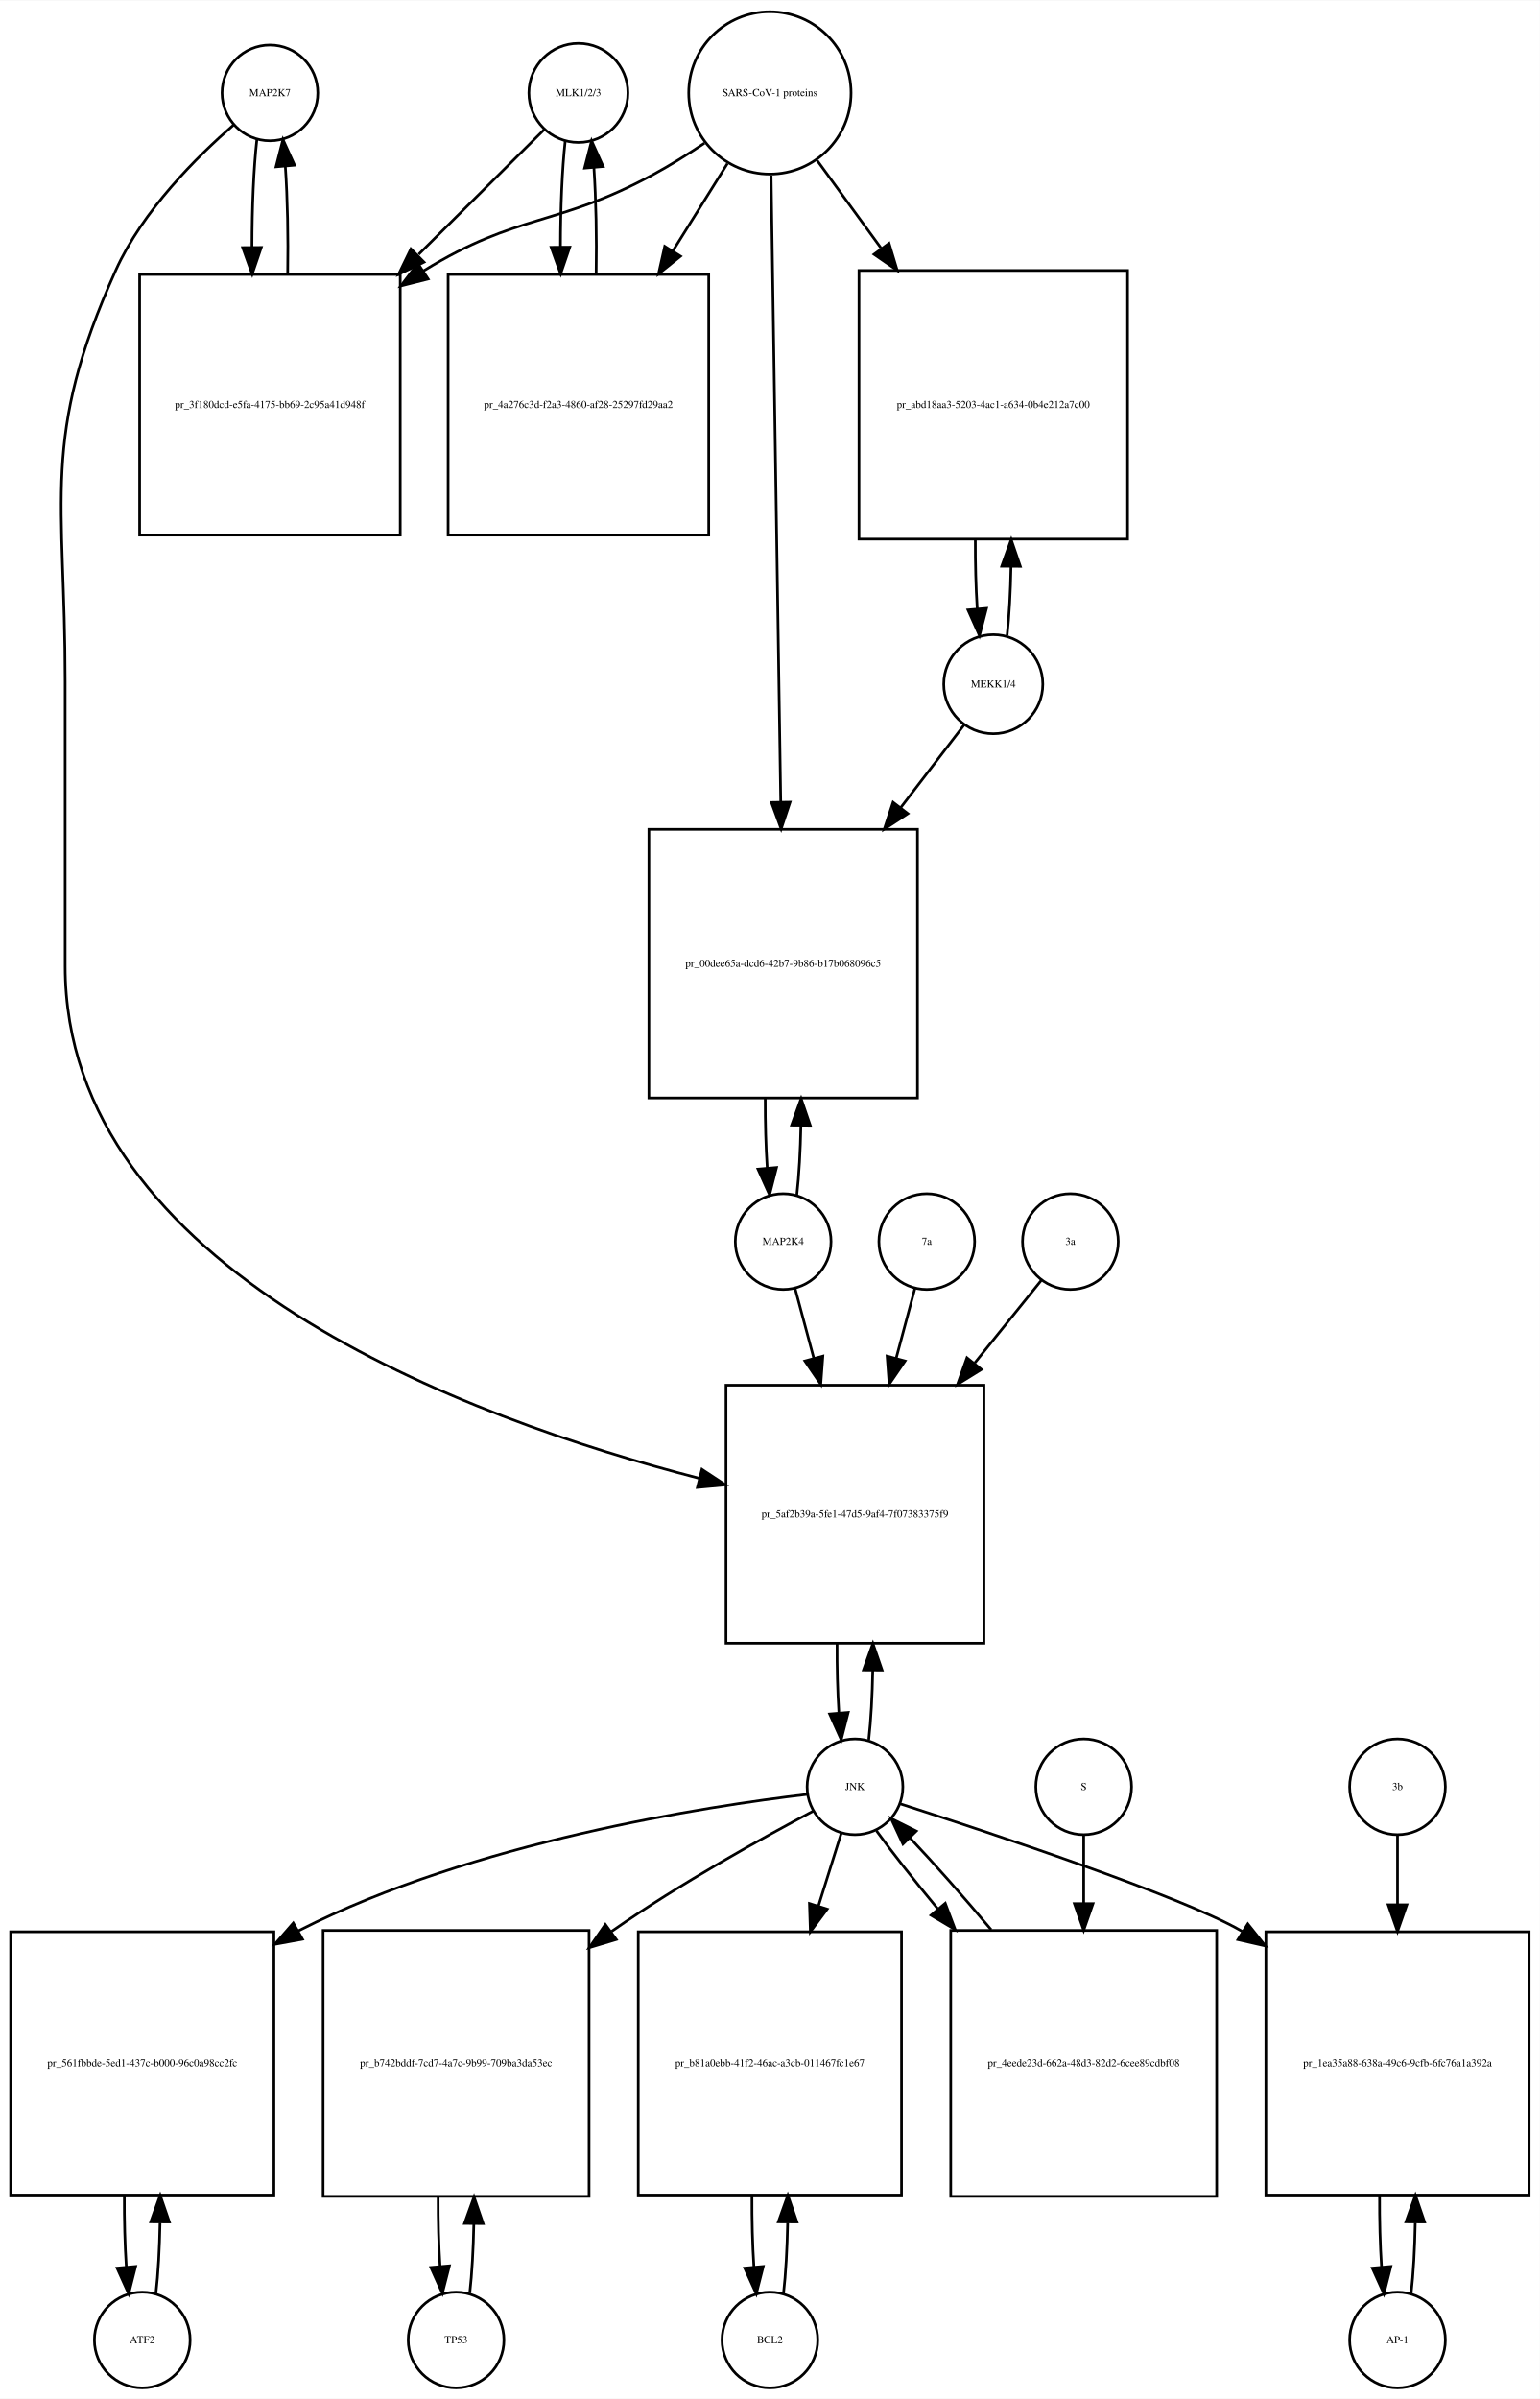
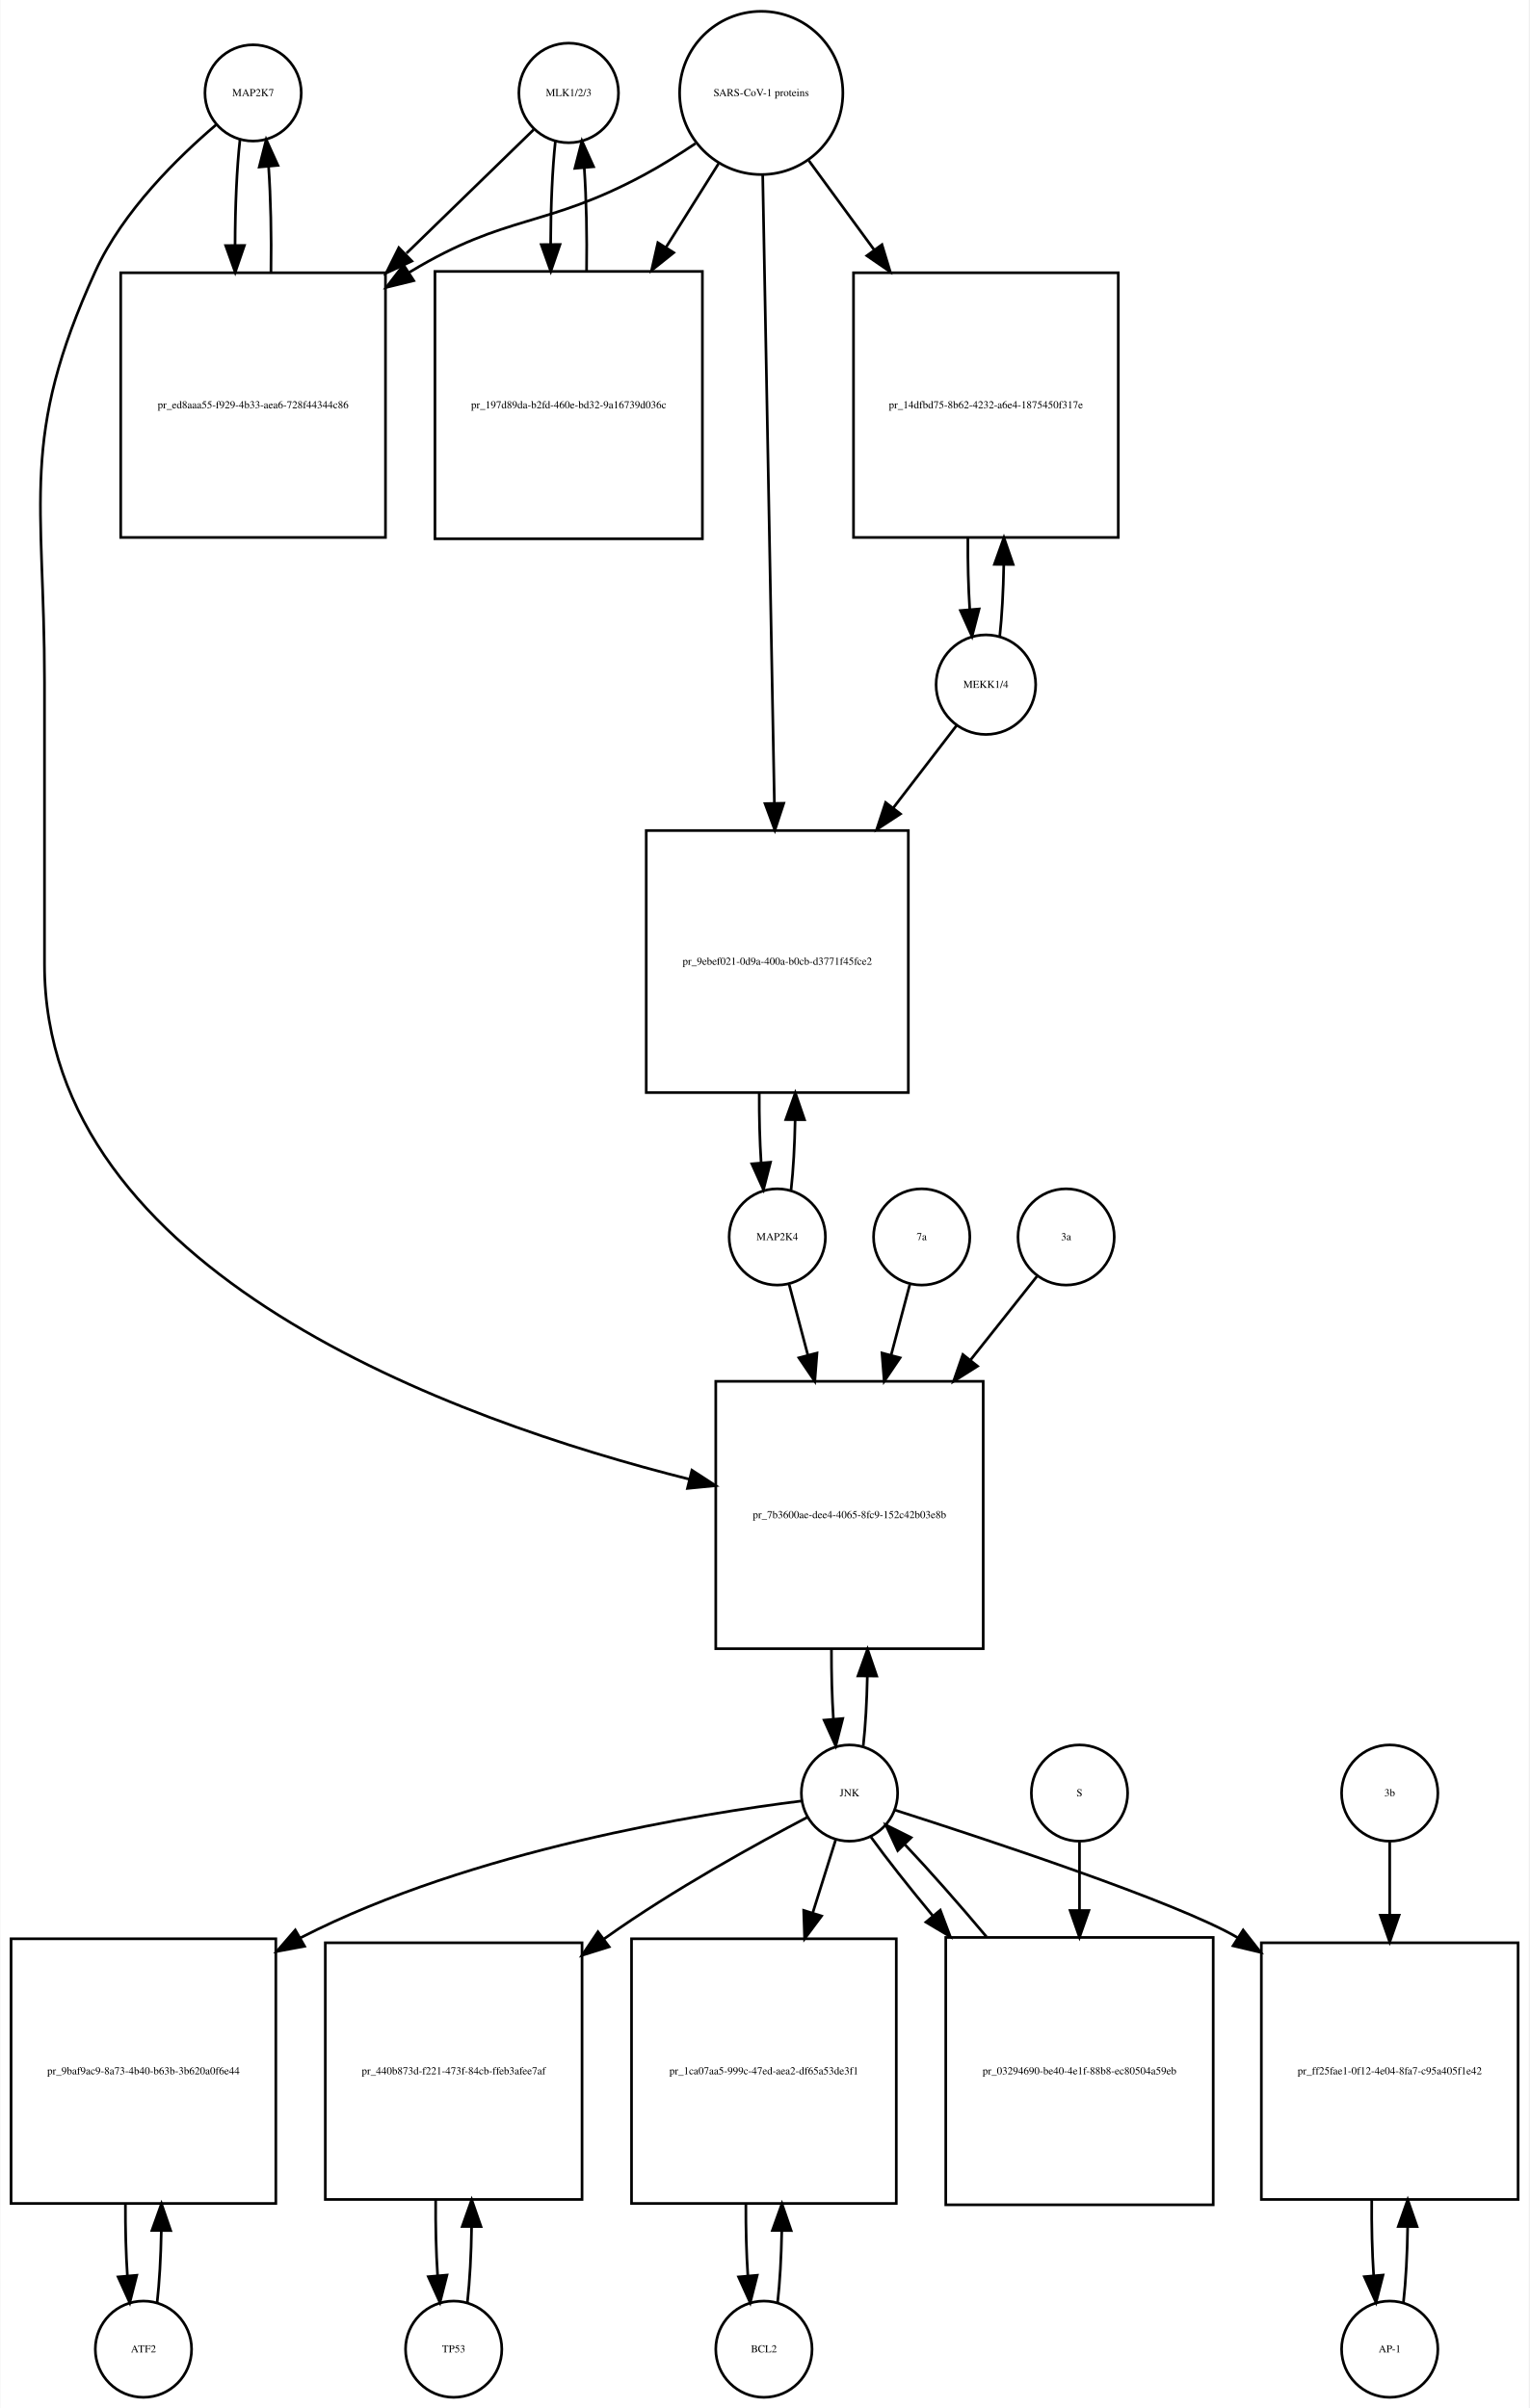
- <svg xmlns="http://www.w3.org/2000/svg" width="579pt" height="902pt" viewBox="0.00 0.00 579.00 901.64">
-   <g id="graph0" class="graph" transform="scale(1 1) rotate(0) translate(4 897.641)">
-     <polygon fill="white" stroke="none" points="-4,4 -4,-897.641 575,-897.641 575,4 -4,4" />
+ <svg xmlns="http://www.w3.org/2000/svg" width="572pt" height="901pt" viewBox="0.00 0.00 571.50 900.64">
+   <g id="graph0" class="graph" transform="scale(1 1) rotate(0) translate(4 896.641)">
+     <polygon fill="white" stroke="none" points="-4,4 -4,-896.641 567.5,-896.641 567.5,4 -4,4" />
    <g id="node1" class="node">
-       <ellipse fill="none" stroke="black" cx="97.5" cy="-862.882" rx="18" ry="18" />
-       <text text-anchor="middle" x="97.5" y="-861.682" font-family="Times,serif" font-size="4.00">MAP2K7</text>
+       <ellipse fill="none" stroke="black" cx="90.5" cy="-861.882" rx="18" ry="18" />
+       <text text-anchor="middle" x="90.5" y="-860.682" font-family="Times,serif" font-size="4.00">MAP2K7</text>
    </g>
    <g id="node2" class="node">
-       <polygon fill="none" stroke="black" points="146.5,-794.623 48.5,-794.623 48.5,-696.623 146.5,-696.623 146.5,-794.623" />
-       <text text-anchor="middle" x="97.5" y="-744.423" font-family="Times,serif" font-size="4.00">pr_3f180dcd-e5fa-4175-bb69-2c95a41d948f</text>
+       <polygon fill="none" stroke="black" points="140,-794.623 41,-794.623 41,-695.623 140,-695.623 140,-794.623" />
+       <text text-anchor="middle" x="90.5" y="-743.923" font-family="Times,serif" font-size="4.00">pr_ed8aaa55-f929-4b33-aea6-728f44344c86</text>
    </g>
    <g id="edge1" class="edge">
-       <path fill="none" stroke="black" d="M92.599,-845.368C91.386,-834.596 90.77,-819.824 90.751,-804.987" />
-       <polygon fill="black" stroke="black" points="94.252,-804.781 90.832,-794.753 87.252,-804.725 94.252,-804.781" />
+       <path fill="none" stroke="black" d="M85.599,-844.44C84.404,-833.865 83.788,-819.42 83.752,-804.858" />
+       <polygon fill="black" stroke="black" points="87.252,-804.828 83.819,-794.804 80.252,-804.78 87.252,-804.828" />
    </g>
    <g id="node20" class="node">
-       <polygon fill="none" stroke="black" points="366,-377 269,-377 269,-280 366,-280 366,-377" />
-       <text text-anchor="middle" x="317.5" y="-327.3" font-family="Times,serif" font-size="4.00">pr_5af2b39a-5fe1-47d5-9af4-7f07383375f9</text>
+       <polygon fill="none" stroke="black" points="363.5,-380 263.5,-380 263.5,-280 363.5,-280 363.5,-380" />
+       <text text-anchor="middle" x="313.5" y="-328.8" font-family="Times,serif" font-size="4.00">pr_7b3600ae-dee4-4065-8fc9-152c42b03e8b</text>
    </g>
    <g id="edge2" class="edge">
-       <path fill="none" stroke="black" d="M83.874,-850.892C70.153,-838.974 49.613,-818.615 39.5,-796.123 11.117,-732.999 20.5,-710.773 20.5,-641.562 20.5,-641.562 20.5,-641.562 20.5,-534.5 20.5,-419.843 172.274,-364.353 258.828,-342.031" />
-       <polygon fill="black" stroke="black" points="259.94,-345.36 268.789,-339.534 258.238,-338.571 259.94,-345.36" />
+       <path fill="none" stroke="black" d="M76.641,-849.942C62.687,-838.064 41.795,-817.738 31.5,-795.123 3.008,-732.533 12.5,-710.332 12.5,-641.562 12.5,-641.562 12.5,-641.562 12.5,-536 12.5,-420.482 165.822,-365.434 253.612,-343.382" />
+       <polygon fill="black" stroke="black" points="254.574,-346.75 263.458,-340.978 252.913,-339.95 254.574,-346.75" />
    </g>
    <g id="edge3" class="edge">
-       <path fill="none" stroke="black" d="M104.168,-794.753C104.409,-808.565 104.12,-823.125 103.301,-835.142" />
-       <polygon fill="black" stroke="black" points="99.792,-835.1 102.401,-845.368 106.765,-835.714 99.792,-835.1" />
+       <path fill="none" stroke="black" d="M97.181,-794.804C97.399,-808.388 97.102,-822.638 96.291,-834.413" />
+       <polygon fill="black" stroke="black" points="92.799,-834.17 95.401,-844.44 99.771,-834.789 92.799,-834.17" />
    </g>
    <g id="node3" class="node">
-       <ellipse fill="none" stroke="black" cx="213.5" cy="-862.882" rx="18.623" ry="18.623" />
-       <text text-anchor="middle" x="213.5" y="-861.682" font-family="Times,serif" font-size="4.00">MLK1/2/3</text>
+       <ellipse fill="none" stroke="black" cx="208.5" cy="-861.882" rx="18.623" ry="18.623" />
+       <text text-anchor="middle" x="208.5" y="-860.682" font-family="Times,serif" font-size="4.00">MLK1/2/3</text>
    </g>
    <g id="edge4" class="edge">
-       <path fill="none" stroke="black" d="M200.643,-849.107C189.029,-837.568 171.097,-819.75 153.422,-802.188" />
-       <polygon fill="black" stroke="black" points="155.443,-799.262 145.882,-794.696 150.509,-804.227 155.443,-799.262" />
+       <path fill="none" stroke="black" d="M195.421,-848.163C183.713,-836.776 165.69,-819.248 147.866,-801.913" />
+       <polygon fill="black" stroke="black" points="149.867,-798.977 140.258,-794.515 144.987,-803.996 149.867,-798.977" />
    </g>
    <g id="node5" class="node">
-       <polygon fill="none" stroke="black" points="262.5,-794.623 164.5,-794.623 164.5,-696.623 262.5,-696.623 262.5,-794.623" />
-       <text text-anchor="middle" x="213.5" y="-744.423" font-family="Times,serif" font-size="4.00">pr_4a276c3d-f2a3-4860-af28-25297fd29aa2</text>
+       <polygon fill="none" stroke="black" points="258.5,-795.123 158.5,-795.123 158.5,-695.123 258.5,-695.123 258.5,-795.123" />
+       <text text-anchor="middle" x="208.5" y="-743.923" font-family="Times,serif" font-size="4.00">pr_197d89da-b2fd-460e-bd32-9a16739d036c</text>
    </g>
    <g id="edge5" class="edge">
-       <path fill="none" stroke="black" d="M208.545,-844.875C207.367,-834.14 206.769,-819.578 206.75,-804.956" />
-       <polygon fill="black" stroke="black" points="210.251,-804.897 206.83,-794.869 203.251,-804.841 210.251,-804.897" />
+       <path fill="none" stroke="black" d="M203.545,-843.949C202.401,-833.564 201.803,-819.582 201.753,-805.443" />
+       <polygon fill="black" stroke="black" points="205.255,-805.189 201.814,-795.168 198.255,-805.148 205.255,-805.189" />
    </g>
    <g id="node4" class="node">
-       <ellipse fill="none" stroke="black" cx="285.5" cy="-862.882" rx="30.52" ry="30.52" />
-       <text text-anchor="middle" x="285.5" y="-861.682" font-family="Times,serif" font-size="4.00">SARS-CoV-1 proteins</text>
+       <ellipse fill="none" stroke="black" cx="280.5" cy="-861.882" rx="30.52" ry="30.52" />
+       <text text-anchor="middle" x="280.5" y="-860.682" font-family="Times,serif" font-size="4.00">SARS-CoV-1 proteins</text>
    </g>
    <g id="edge6" class="edge">
-       <path fill="none" stroke="black" d="M260.908,-844C254.721,-839.853 247.99,-835.631 241.5,-832.123 205.049,-812.419 190.793,-817.833 155.5,-796.123 155.408,-796.067 155.317,-796.01 155.225,-795.954" />
-       <polygon fill="black" stroke="black" points="156.998,-792.93 146.728,-790.328 153.134,-798.767 156.998,-792.93" />
+       <path fill="none" stroke="black" d="M255.918,-842.981C249.731,-838.835 242.997,-834.618 236.5,-831.123 199.647,-811.3 185.334,-816.735 149.5,-795.123 149.308,-795.007 149.115,-794.89 148.923,-794.773" />
+       <polygon fill="black" stroke="black" points="150.569,-791.669 140.279,-789.146 146.75,-797.535 150.569,-791.669" />
    </g>
    <g id="edge7" class="edge">
-       <path fill="none" stroke="black" d="M269.521,-836.303C263.446,-826.578 256.257,-815.069 249.089,-803.594" />
-       <polygon fill="black" stroke="black" points="251.897,-801.483 243.63,-794.856 245.96,-805.192 251.897,-801.483" />
+       <path fill="none" stroke="black" d="M264.521,-835.413C258.702,-826.139 251.86,-815.233 244.994,-804.29" />
+       <polygon fill="black" stroke="black" points="247.781,-802.146 239.501,-795.535 241.851,-805.866 247.781,-802.146" />
    </g>
    <g id="node17" class="node">
-       <polygon fill="none" stroke="black" points="420,-796.123 319,-796.123 319,-695.123 420,-695.123 420,-796.123" />
-       <text text-anchor="middle" x="369.5" y="-744.423" font-family="Times,serif" font-size="4.00">pr_abd18aa3-5203-4ac1-a634-0b4e212a7c00</text>
+       <polygon fill="none" stroke="black" points="414,-794.623 315,-794.623 315,-695.623 414,-695.623 414,-794.623" />
+       <text text-anchor="middle" x="364.5" y="-743.923" font-family="Times,serif" font-size="4.00">pr_14dfbd75-8b62-4232-a6e4-1875450f317e</text>
    </g>
    <g id="edge8" class="edge">
-       <path fill="none" stroke="black" d="M303.314,-837.439C310.367,-827.761 318.801,-816.189 327.248,-804.599" />
-       <polygon fill="black" stroke="black" points="330.32,-806.326 333.381,-796.183 324.663,-802.203 330.32,-806.326" />
+       <path fill="none" stroke="black" d="M298.314,-836.545C305.514,-826.709 314.152,-814.907 322.775,-803.127" />
+       <polygon fill="black" stroke="black" points="325.642,-805.136 328.724,-794.999 319.993,-801.001 325.642,-805.136" />
    </g>
    <g id="node19" class="node">
-       <polygon fill="none" stroke="black" points="341,-586 240,-586 240,-485 341,-485 341,-586" />
-       <text text-anchor="middle" x="290.5" y="-534.3" font-family="Times,serif" font-size="4.00">pr_00dee65a-dcd6-42b7-9b86-b17b068096c5</text>
+       <polygon fill="none" stroke="black" points="335.5,-586 237.5,-586 237.5,-488 335.5,-488 335.5,-586" />
+       <text text-anchor="middle" x="286.5" y="-535.8" font-family="Times,serif" font-size="4.00">pr_9ebef021-0d9a-400a-b0cb-d3771f45fce2</text>
    </g>
    <g id="edge9" class="edge">
-       <path fill="none" stroke="black" d="M285.961,-831.854C286.781,-778.506 288.506,-666.271 289.577,-596.55" />
-       <polygon fill="black" stroke="black" points="293.083,-596.215 289.737,-586.162 286.084,-596.107 293.083,-596.215" />
+       <path fill="none" stroke="black" d="M281.054,-831.085C282.043,-777.85 284.13,-665.522 285.414,-596.428" />
+       <polygon fill="black" stroke="black" points="288.919,-596.206 285.605,-586.143 281.92,-596.076 288.919,-596.206" />
    </g>
    <g id="edge10" class="edge">
-       <path fill="none" stroke="black" d="M220.17,-794.869C220.404,-808.485 220.124,-822.819 219.33,-834.72" />
-       <polygon fill="black" stroke="black" points="215.826,-834.612 218.455,-844.875 222.8,-835.213 215.826,-834.612" />
+       <path fill="none" stroke="black" d="M215.186,-795.168C215.389,-808.365 215.107,-822.163 214.34,-833.688" />
+       <polygon fill="black" stroke="black" points="210.827,-833.685 213.455,-843.949 217.801,-834.287 210.827,-833.685" />
    </g>
    <g id="node6" class="node">
      <ellipse fill="none" stroke="black" cx="49.5" cy="-18" rx="18" ry="18" />
      <text text-anchor="middle" x="49.5" y="-16.8" font-family="Times,serif" font-size="4.00">ATF2</text>
    </g>
    <g id="node7" class="node">
      <polygon fill="none" stroke="black" points="99,-171.5 0,-171.5 0,-72.5 99,-72.5 99,-171.5" />
-       <text text-anchor="middle" x="49.5" y="-120.8" font-family="Times,serif" font-size="4.00">pr_561fbbde-5ed1-437c-b000-96c0a98cc2fc</text>
+       <text text-anchor="middle" x="49.5" y="-120.8" font-family="Times,serif" font-size="4.00">pr_9baf9ac9-8a73-4b40-b63b-3b620a0f6e44</text>
    </g>
    <g id="edge11" class="edge">
      <path fill="none" stroke="black" d="M54.613,-35.374C55.474,-42.882 55.996,-52.286 56.177,-62.091" />
      <polygon fill="black" stroke="black" points="52.679,-62.413 56.243,-72.39 59.679,-62.368 52.679,-62.413" />
    </g>
    <g id="edge12" class="edge">
      <path fill="none" stroke="black" d="M42.757,-72.39C42.705,-63.114 42.953,-53.732 43.498,-45.476" />
      <polygon fill="black" stroke="black" points="46.997,-45.642 44.387,-35.374 40.024,-45.029 46.997,-45.642" />
    </g>
    <g id="node8" class="node">
-       <ellipse fill="none" stroke="black" cx="317.5" cy="-226" rx="18" ry="18" />
-       <text text-anchor="middle" x="317.5" y="-224.8" font-family="Times,serif" font-size="4.00">JNK</text>
+       <ellipse fill="none" stroke="black" cx="313.5" cy="-226" rx="18" ry="18" />
+       <text text-anchor="middle" x="313.5" y="-224.8" font-family="Times,serif" font-size="4.00">JNK</text>
    </g>
    <g id="edge13" class="edge">
-       <path fill="none" stroke="black" d="M299.502,-223.148C262.111,-218.733 174.057,-205.359 108.5,-172 108.404,-171.951 108.307,-171.902 108.211,-171.852" />
-       <polygon fill="black" stroke="black" points="109.747,-168.699 99.326,-166.784 106.278,-174.779 109.747,-168.699" />
+       <path fill="none" stroke="black" d="M295.565,-223.04C258.732,-218.455 172.639,-204.825 108.5,-172 108.404,-171.951 108.307,-171.901 108.211,-171.852" />
+       <polygon fill="black" stroke="black" points="109.752,-168.701 99.335,-166.767 106.273,-174.775 109.752,-168.701" />
    </g>
    <g id="node10" class="node">
-       <polygon fill="none" stroke="black" points="217.5,-172 117.5,-172 117.5,-72 217.5,-72 217.5,-172" />
-       <text text-anchor="middle" x="167.5" y="-120.8" font-family="Times,serif" font-size="4.00">pr_b742bddf-7cd7-4a7c-9b99-709ba3da53ec</text>
+       <polygon fill="none" stroke="black" points="213.5,-170 117.5,-170 117.5,-74 213.5,-74 213.5,-170" />
+       <text text-anchor="middle" x="165.5" y="-120.8" font-family="Times,serif" font-size="4.00">pr_440b873d-f221-473f-84cb-ffeb3afee7af</text>
    </g>
    <g id="edge14" class="edge">
-       <path fill="none" stroke="black" d="M301.887,-216.932C283.369,-207.132 251.821,-189.706 226.5,-172 226.316,-171.871 226.132,-171.742 225.947,-171.612" />
-       <polygon fill="black" stroke="black" points="227.742,-168.59 217.597,-165.534 223.622,-174.249 227.742,-168.59" />
+       <path fill="none" stroke="black" d="M297.835,-217.006C279.266,-207.278 247.67,-189.921 222.5,-172 222.221,-171.801 221.942,-171.602 221.662,-171.401" />
+       <polygon fill="black" stroke="black" points="223.628,-168.501 213.52,-165.327 219.443,-174.112 223.628,-168.501" />
    </g>
    <g id="node12" class="node">
-       <polygon fill="none" stroke="black" points="335,-171.5 236,-171.5 236,-72.5 335,-72.5 335,-171.5" />
-       <text text-anchor="middle" x="285.5" y="-120.8" font-family="Times,serif" font-size="4.00">pr_b81a0ebb-41f2-46ac-a3cb-011467fc1e67</text>
+       <polygon fill="none" stroke="black" points="331,-171.5 232,-171.5 232,-72.5 331,-72.5 331,-171.5" />
+       <text text-anchor="middle" x="281.5" y="-120.8" font-family="Times,serif" font-size="4.00">pr_1ca07aa5-999c-47ed-aea2-df65a53de3f1</text>
    </g>
    <g id="edge15" class="edge">
-       <path fill="none" stroke="black" d="M312.359,-208.612C309.949,-200.93 306.916,-191.265 303.765,-181.218" />
-       <polygon fill="black" stroke="black" points="307.055,-180.015 300.722,-171.522 300.376,-182.111 307.055,-180.015" />
+       <path fill="none" stroke="black" d="M308.359,-208.612C305.949,-200.93 302.916,-191.265 299.765,-181.218" />
+       <polygon fill="black" stroke="black" points="303.055,-180.015 296.722,-171.522 296.376,-182.111 303.055,-180.015" />
    </g>
    <g id="node14" class="node">
-       <polygon fill="none" stroke="black" points="571,-171.5 472,-171.5 472,-72.5 571,-72.5 571,-171.5" />
-       <text text-anchor="middle" x="521.5" y="-120.8" font-family="Times,serif" font-size="4.00">pr_1ea35a88-638a-49c6-9cfb-6fc76a1a392a</text>
+       <polygon fill="none" stroke="black" points="563.5,-170 467.5,-170 467.5,-74 563.5,-74 563.5,-170" />
+       <text text-anchor="middle" x="515.5" y="-120.8" font-family="Times,serif" font-size="4.00">pr_ff25fae1-0f12-4e04-8fa7-c95a405f1e42</text>
    </g>
    <g id="edge16" class="edge">
-       <path fill="none" stroke="black" d="M334.416,-219.625C367.572,-208.958 439.844,-185.024 462.5,-172 462.695,-171.888 462.89,-171.775 463.084,-171.662" />
-       <polygon fill="black" stroke="black" points="465.207,-174.462 471.812,-166.179 461.483,-168.535 465.207,-174.462" />
+       <path fill="none" stroke="black" d="M330.435,-219.658C363.625,-209.05 435.956,-185.216 458.5,-172 458.591,-171.946 458.683,-171.893 458.774,-171.839" />
+       <polygon fill="black" stroke="black" points="460.693,-174.767 467.232,-166.431 456.922,-168.869 460.693,-174.767" />
    </g>
    <g id="edge17" class="edge">
-       <path fill="none" stroke="black" d="M322.679,-243.708C323.513,-251.114 324.015,-260.308 324.185,-269.866" />
-       <polygon fill="black" stroke="black" points="320.685,-269.919 324.242,-279.899 327.685,-269.879 320.685,-269.919" />
+       <path fill="none" stroke="black" d="M318.641,-243.615C319.475,-250.991 319.985,-260.162 320.171,-269.733" />
+       <polygon fill="black" stroke="black" points="316.671,-269.819 320.246,-279.793 323.671,-269.767 316.671,-269.819" />
    </g>
    <g id="node23" class="node">
-       <polygon fill="none" stroke="black" points="453.5,-172 353.5,-172 353.5,-72 453.5,-72 453.5,-172" />
-       <text text-anchor="middle" x="403.5" y="-120.8" font-family="Times,serif" font-size="4.00">pr_4eede23d-662a-48d3-82d2-6cee89cdbf08</text>
+       <polygon fill="none" stroke="black" points="449.5,-172 349.5,-172 349.5,-72 449.5,-72 449.5,-172" />
+       <text text-anchor="middle" x="399.5" y="-120.8" font-family="Times,serif" font-size="4.00">pr_03294690-be40-4e1f-88b8-ec80504a59eb</text>
    </g>
    <g id="edge18" class="edge">
-       <path fill="none" stroke="black" d="M325.552,-209.508C331.383,-201.436 339.611,-191.008 348.565,-180.202" />
-       <polygon fill="black" stroke="black" points="351.45,-182.209 355.19,-172.296 346.085,-177.713 351.45,-182.209" />
+       <path fill="none" stroke="black" d="M321.552,-209.508C327.383,-201.436 335.611,-191.008 344.565,-180.202" />
+       <polygon fill="black" stroke="black" points="347.45,-182.209 351.19,-172.296 342.085,-177.713 347.45,-182.209" />
    </g>
    <g id="node9" class="node">
-       <ellipse fill="none" stroke="black" cx="167.5" cy="-18" rx="18" ry="18" />
-       <text text-anchor="middle" x="167.5" y="-16.8" font-family="Times,serif" font-size="4.00">TP53</text>
+       <ellipse fill="none" stroke="black" cx="165.5" cy="-18" rx="18" ry="18" />
+       <text text-anchor="middle" x="165.5" y="-16.8" font-family="Times,serif" font-size="4.00">TP53</text>
    </g>
    <g id="edge19" class="edge">
-       <path fill="none" stroke="black" d="M172.641,-35.615C173.475,-42.991 173.985,-52.162 174.171,-61.733" />
-       <polygon fill="black" stroke="black" points="170.671,-61.819 174.246,-71.793 177.671,-61.767 170.671,-61.819" />
+       <path fill="none" stroke="black" d="M170.623,-35.455C171.53,-43.401 172.058,-53.458 172.206,-63.86" />
+       <polygon fill="black" stroke="black" points="168.706,-63.891 172.233,-73.881 175.706,-63.872 168.706,-63.891" />
    </g>
    <g id="edge20" class="edge">
-       <path fill="none" stroke="black" d="M160.754,-71.793C160.717,-62.827 160.958,-53.786 161.478,-45.783" />
-       <polygon fill="black" stroke="black" points="164.982,-45.88 162.359,-35.615 158.009,-45.275 164.982,-45.88" />
+       <path fill="none" stroke="black" d="M158.767,-73.881C158.68,-64.192 158.92,-54.315 159.486,-45.659" />
+       <polygon fill="black" stroke="black" points="162.994,-45.722 160.377,-35.455 156.02,-45.113 162.994,-45.722" />
    </g>
    <g id="node11" class="node">
-       <ellipse fill="none" stroke="black" cx="285.5" cy="-18" rx="18" ry="18" />
-       <text text-anchor="middle" x="285.5" y="-16.8" font-family="Times,serif" font-size="4.00">BCL2</text>
+       <ellipse fill="none" stroke="black" cx="281.5" cy="-18" rx="18" ry="18" />
+       <text text-anchor="middle" x="281.5" y="-16.8" font-family="Times,serif" font-size="4.00">BCL2</text>
    </g>
    <g id="edge21" class="edge">
-       <path fill="none" stroke="black" d="M290.613,-35.374C291.474,-42.882 291.996,-52.286 292.177,-62.091" />
-       <polygon fill="black" stroke="black" points="288.679,-62.413 292.243,-72.39 295.679,-62.368 288.679,-62.413" />
+       <path fill="none" stroke="black" d="M286.613,-35.374C287.474,-42.882 287.996,-52.286 288.177,-62.091" />
+       <polygon fill="black" stroke="black" points="284.679,-62.413 288.243,-72.39 291.679,-62.368 284.679,-62.413" />
    </g>
    <g id="edge22" class="edge">
-       <path fill="none" stroke="black" d="M278.757,-72.39C278.705,-63.114 278.952,-53.732 279.498,-45.476" />
-       <polygon fill="black" stroke="black" points="282.997,-45.642 280.387,-35.374 276.024,-45.029 282.997,-45.642" />
+       <path fill="none" stroke="black" d="M274.757,-72.39C274.705,-63.114 274.952,-53.732 275.498,-45.476" />
+       <polygon fill="black" stroke="black" points="278.997,-45.642 276.387,-35.374 272.024,-45.029 278.997,-45.642" />
    </g>
    <g id="node13" class="node">
-       <ellipse fill="none" stroke="black" cx="521.5" cy="-18" rx="18" ry="18" />
-       <text text-anchor="middle" x="521.5" y="-16.8" font-family="Times,serif" font-size="4.00">AP-1</text>
+       <ellipse fill="none" stroke="black" cx="515.5" cy="-18" rx="18" ry="18" />
+       <text text-anchor="middle" x="515.5" y="-16.8" font-family="Times,serif" font-size="4.00">AP-1</text>
    </g>
    <g id="edge23" class="edge">
-       <path fill="none" stroke="black" d="M526.613,-35.374C527.474,-42.882 527.996,-52.286 528.177,-62.091" />
-       <polygon fill="black" stroke="black" points="524.679,-62.413 528.243,-72.39 531.679,-62.368 524.679,-62.413" />
+       <path fill="none" stroke="black" d="M520.623,-35.455C521.53,-43.401 522.058,-53.458 522.206,-63.86" />
+       <polygon fill="black" stroke="black" points="518.706,-63.891 522.233,-73.881 525.706,-63.872 518.706,-63.891" />
    </g>
    <g id="edge24" class="edge">
-       <path fill="none" stroke="black" d="M514.757,-72.39C514.705,-63.114 514.952,-53.732 515.498,-45.476" />
-       <polygon fill="black" stroke="black" points="518.997,-45.642 516.387,-35.374 512.024,-45.029 518.997,-45.642" />
+       <path fill="none" stroke="black" d="M508.767,-73.881C508.68,-64.192 508.92,-54.315 509.486,-45.659" />
+       <polygon fill="black" stroke="black" points="512.994,-45.722 510.377,-35.455 506.02,-45.113 512.994,-45.722" />
    </g>
    <g id="node15" class="node">
-       <ellipse fill="none" stroke="black" cx="521.5" cy="-226" rx="18" ry="18" />
-       <text text-anchor="middle" x="521.5" y="-224.8" font-family="Times,serif" font-size="4.00">3b</text>
+       <ellipse fill="none" stroke="black" cx="515.5" cy="-226" rx="18" ry="18" />
+       <text text-anchor="middle" x="515.5" y="-224.8" font-family="Times,serif" font-size="4.00">3b</text>
    </g>
    <g id="edge25" class="edge">
-       <path fill="none" stroke="black" d="M521.5,-207.697C521.5,-200.351 521.5,-191.316 521.5,-181.913" />
-       <polygon fill="black" stroke="black" points="525,-181.629 521.5,-171.629 518,-181.629 525,-181.629" />
+       <path fill="none" stroke="black" d="M515.5,-207.697C515.5,-199.939 515.5,-190.297 515.5,-180.328" />
+       <polygon fill="black" stroke="black" points="519,-180.307 515.5,-170.307 512,-180.307 519,-180.307" />
    </g>
    <g id="node16" class="node">
-       <ellipse fill="none" stroke="black" cx="369.5" cy="-640.562" rx="18.623" ry="18.623" />
-       <text text-anchor="middle" x="369.5" y="-639.362" font-family="Times,serif" font-size="4.00">MEKK1/4</text>
+       <ellipse fill="none" stroke="black" cx="364.5" cy="-640.562" rx="18.623" ry="18.623" />
+       <text text-anchor="middle" x="364.5" y="-639.362" font-family="Times,serif" font-size="4.00">MEKK1/4</text>
    </g>
    <g id="edge26" class="edge">
-       <path fill="none" stroke="black" d="M374.693,-658.823C375.501,-666.233 375.994,-675.373 376.174,-684.897" />
-       <polygon fill="black" stroke="black" points="372.674,-684.929 376.246,-694.904 379.673,-684.878 372.674,-684.929" />
+       <path fill="none" stroke="black" d="M369.679,-658.613C370.513,-666.17 371.015,-675.552 371.185,-685.307" />
+       <polygon fill="black" stroke="black" points="367.686,-685.565 371.242,-695.545 374.686,-685.526 367.686,-685.565" />
    </g>
    <g id="edge27" class="edge">
-       <path fill="none" stroke="black" d="M358.515,-625.231C352.108,-616.873 343.558,-605.718 334.687,-594.146" />
-       <polygon fill="black" stroke="black" points="337.379,-591.904 328.518,-586.097 331.823,-596.163 337.379,-591.904" />
+       <path fill="none" stroke="black" d="M353.654,-625.44C347.26,-617.114 338.704,-605.974 329.845,-594.439" />
+       <polygon fill="black" stroke="black" points="332.554,-592.219 323.687,-586.42 327.002,-596.483 332.554,-592.219" />
    </g>
    <g id="edge28" class="edge">
-       <path fill="none" stroke="black" d="M362.754,-694.904C362.717,-685.986 362.951,-676.995 363.454,-669.003" />
-       <polygon fill="black" stroke="black" points="366.959,-669.08 364.307,-658.823 359.984,-668.495 366.959,-669.08" />
+       <path fill="none" stroke="black" d="M357.758,-695.545C357.701,-686.329 357.936,-676.997 358.462,-668.742" />
+       <polygon fill="black" stroke="black" points="361.963,-668.873 359.321,-658.613 354.988,-668.281 361.963,-668.873" />
    </g>
    <g id="node18" class="node">
-       <ellipse fill="none" stroke="black" cx="290.5" cy="-431" rx="18" ry="18" />
-       <text text-anchor="middle" x="290.5" y="-429.8" font-family="Times,serif" font-size="4.00">MAP2K4</text>
+       <ellipse fill="none" stroke="black" cx="286.5" cy="-434" rx="18" ry="18" />
+       <text text-anchor="middle" x="286.5" y="-432.8" font-family="Times,serif" font-size="4.00">MAP2K4</text>
    </g>
    <g id="edge29" class="edge">
-       <path fill="none" stroke="black" d="M295.628,-448.582C296.462,-455.947 296.975,-465.111 297.165,-474.684" />
-       <polygon fill="black" stroke="black" points="293.666,-474.78 297.247,-484.751 300.666,-474.723 293.666,-474.78" />
+       <path fill="none" stroke="black" d="M291.666,-451.678C292.5,-459.074 293.005,-468.261 293.18,-477.824" />
+       <polygon fill="black" stroke="black" points="289.68,-477.889 293.243,-487.866 296.68,-477.845 289.68,-477.889" />
    </g>
    <g id="edge30" class="edge">
-       <path fill="none" stroke="black" d="M294.959,-413.404C296.958,-405.962 299.447,-396.696 302.035,-387.064" />
-       <polygon fill="black" stroke="black" points="305.427,-387.929 304.641,-377.363 298.666,-386.113 305.427,-387.929" />
+       <path fill="none" stroke="black" d="M290.959,-416.157C292.936,-408.688 295.392,-399.41 297.948,-389.752" />
+       <polygon fill="black" stroke="black" points="301.348,-390.583 300.524,-380.021 294.581,-388.792 301.348,-390.583" />
    </g>
    <g id="edge31" class="edge">
-       <path fill="none" stroke="black" d="M283.753,-484.751C283.722,-475.774 283.967,-466.735 284.489,-458.738" />
-       <polygon fill="black" stroke="black" points="287.993,-458.848 285.372,-448.582 281.019,-458.242 287.993,-458.848" />
+       <path fill="none" stroke="black" d="M279.757,-487.866C279.707,-478.924 279.94,-469.883 280.455,-461.867" />
+       <polygon fill="black" stroke="black" points="283.962,-461.942 281.334,-451.678 276.988,-461.34 283.962,-461.942" />
    </g>
    <g id="edge32" class="edge">
-       <path fill="none" stroke="black" d="M310.758,-279.899C310.702,-270.97 310.931,-261.928 311.444,-253.907" />
-       <polygon fill="black" stroke="black" points="314.951,-253.971 312.321,-243.708 307.977,-253.372 314.951,-253.971" />
+       <path fill="none" stroke="black" d="M306.754,-279.793C306.717,-270.826 306.958,-261.786 307.478,-253.783" />
+       <polygon fill="black" stroke="black" points="310.982,-253.88 308.359,-243.615 304.009,-253.275 310.982,-253.88" />
    </g>
    <g id="node21" class="node">
-       <ellipse fill="none" stroke="black" cx="344.5" cy="-431" rx="18" ry="18" />
-       <text text-anchor="middle" x="344.5" y="-429.8" font-family="Times,serif" font-size="4.00">7a</text>
+       <ellipse fill="none" stroke="black" cx="340.5" cy="-434" rx="18" ry="18" />
+       <text text-anchor="middle" x="340.5" y="-432.8" font-family="Times,serif" font-size="4.00">7a</text>
    </g>
    <g id="edge33" class="edge">
-       <path fill="none" stroke="black" d="M340.041,-413.404C338.042,-405.962 335.553,-396.696 332.965,-387.064" />
-       <polygon fill="black" stroke="black" points="336.334,-386.113 330.359,-377.363 329.573,-387.929 336.334,-386.113" />
+       <path fill="none" stroke="black" d="M336.041,-416.157C334.064,-408.688 331.608,-399.41 329.052,-389.752" />
+       <polygon fill="black" stroke="black" points="332.419,-388.792 326.476,-380.021 325.652,-390.583 332.419,-388.792" />
    </g>
    <g id="node22" class="node">
-       <ellipse fill="none" stroke="black" cx="398.5" cy="-431" rx="18" ry="18" />
-       <text text-anchor="middle" x="398.5" y="-429.8" font-family="Times,serif" font-size="4.00">3a</text>
+       <ellipse fill="none" stroke="black" cx="394.5" cy="-434" rx="18" ry="18" />
+       <text text-anchor="middle" x="394.5" y="-432.8" font-family="Times,serif" font-size="4.00">3a</text>
    </g>
    <g id="edge34" class="edge">
-       <path fill="none" stroke="black" d="M387.576,-416.446C380.91,-408.175 371.893,-396.987 362.549,-385.394" />
-       <polygon fill="black" stroke="black" points="365.053,-382.923 356.052,-377.333 359.602,-387.316 365.053,-382.923" />
+       <path fill="none" stroke="black" d="M383.576,-419.244C376.98,-410.938 368.082,-399.733 358.844,-388.099" />
+       <polygon fill="black" stroke="black" points="361.377,-385.661 352.417,-380.007 355.895,-390.014 361.377,-385.661" />
    </g>
    <g id="edge35" class="edge">
-       <path fill="none" stroke="black" d="M368.703,-172.273C358.405,-184.545 347.472,-196.951 338.306,-206.643" />
-       <polygon fill="black" stroke="black" points="335.534,-204.474 331.074,-214.084 340.553,-209.352 335.534,-204.474" />
+       <path fill="none" stroke="black" d="M364.703,-172.273C354.405,-184.545 343.472,-196.951 334.306,-206.643" />
+       <polygon fill="black" stroke="black" points="331.534,-204.474 327.074,-214.084 336.553,-209.352 331.534,-204.474" />
    </g>
    <g id="node24" class="node">
-       <ellipse fill="none" stroke="black" cx="403.5" cy="-226" rx="18" ry="18" />
-       <text text-anchor="middle" x="403.5" y="-224.8" font-family="Times,serif" font-size="4.00">S</text>
+       <ellipse fill="none" stroke="black" cx="399.5" cy="-226" rx="18" ry="18" />
+       <text text-anchor="middle" x="399.5" y="-224.8" font-family="Times,serif" font-size="4.00">S</text>
    </g>
    <g id="edge36" class="edge">
-       <path fill="none" stroke="black" d="M403.5,-207.697C403.5,-200.434 403.5,-191.521 403.5,-182.234" />
-       <polygon fill="black" stroke="black" points="407,-182.07 403.5,-172.07 400,-182.07 407,-182.07" />
+       <path fill="none" stroke="black" d="M399.5,-207.697C399.5,-200.434 399.5,-191.521 399.5,-182.234" />
+       <polygon fill="black" stroke="black" points="403,-182.07 399.5,-172.07 396,-182.07 403,-182.07" />
    </g>
  </g>
</svg>
